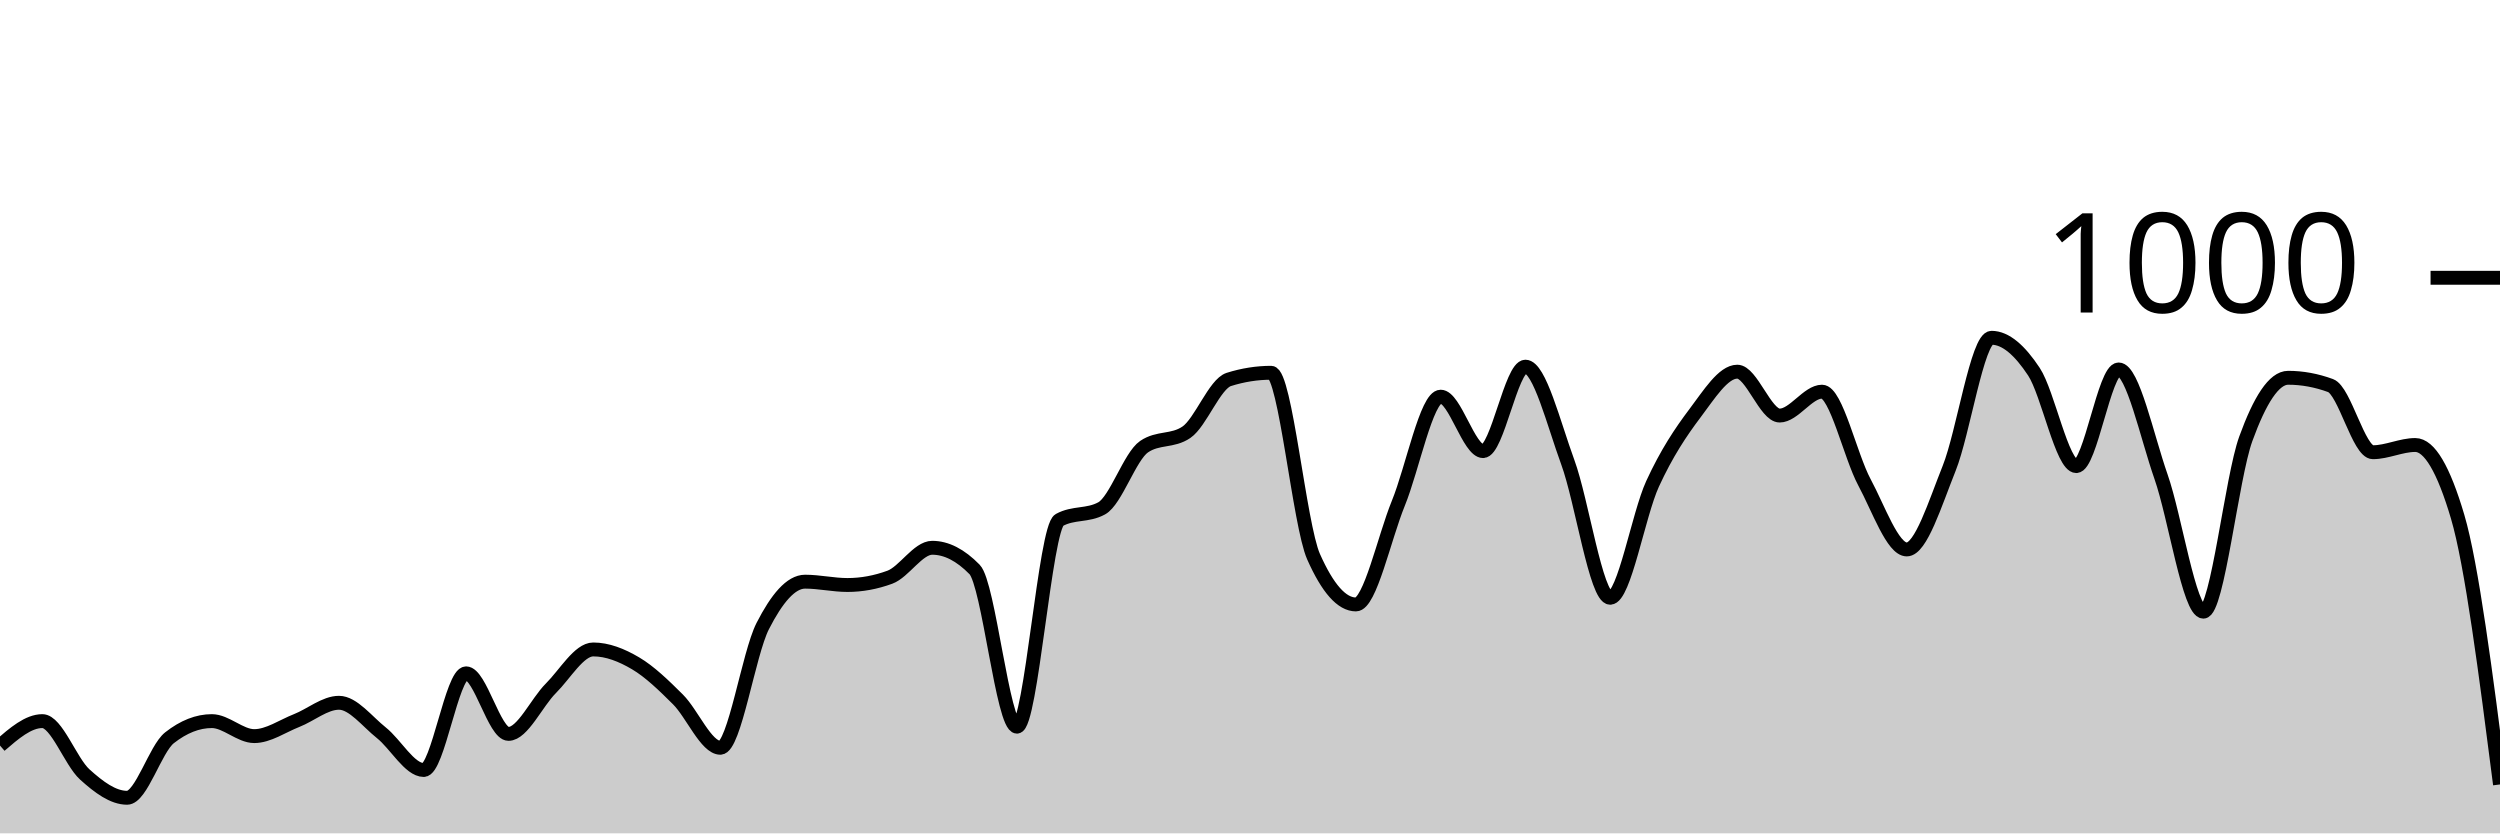
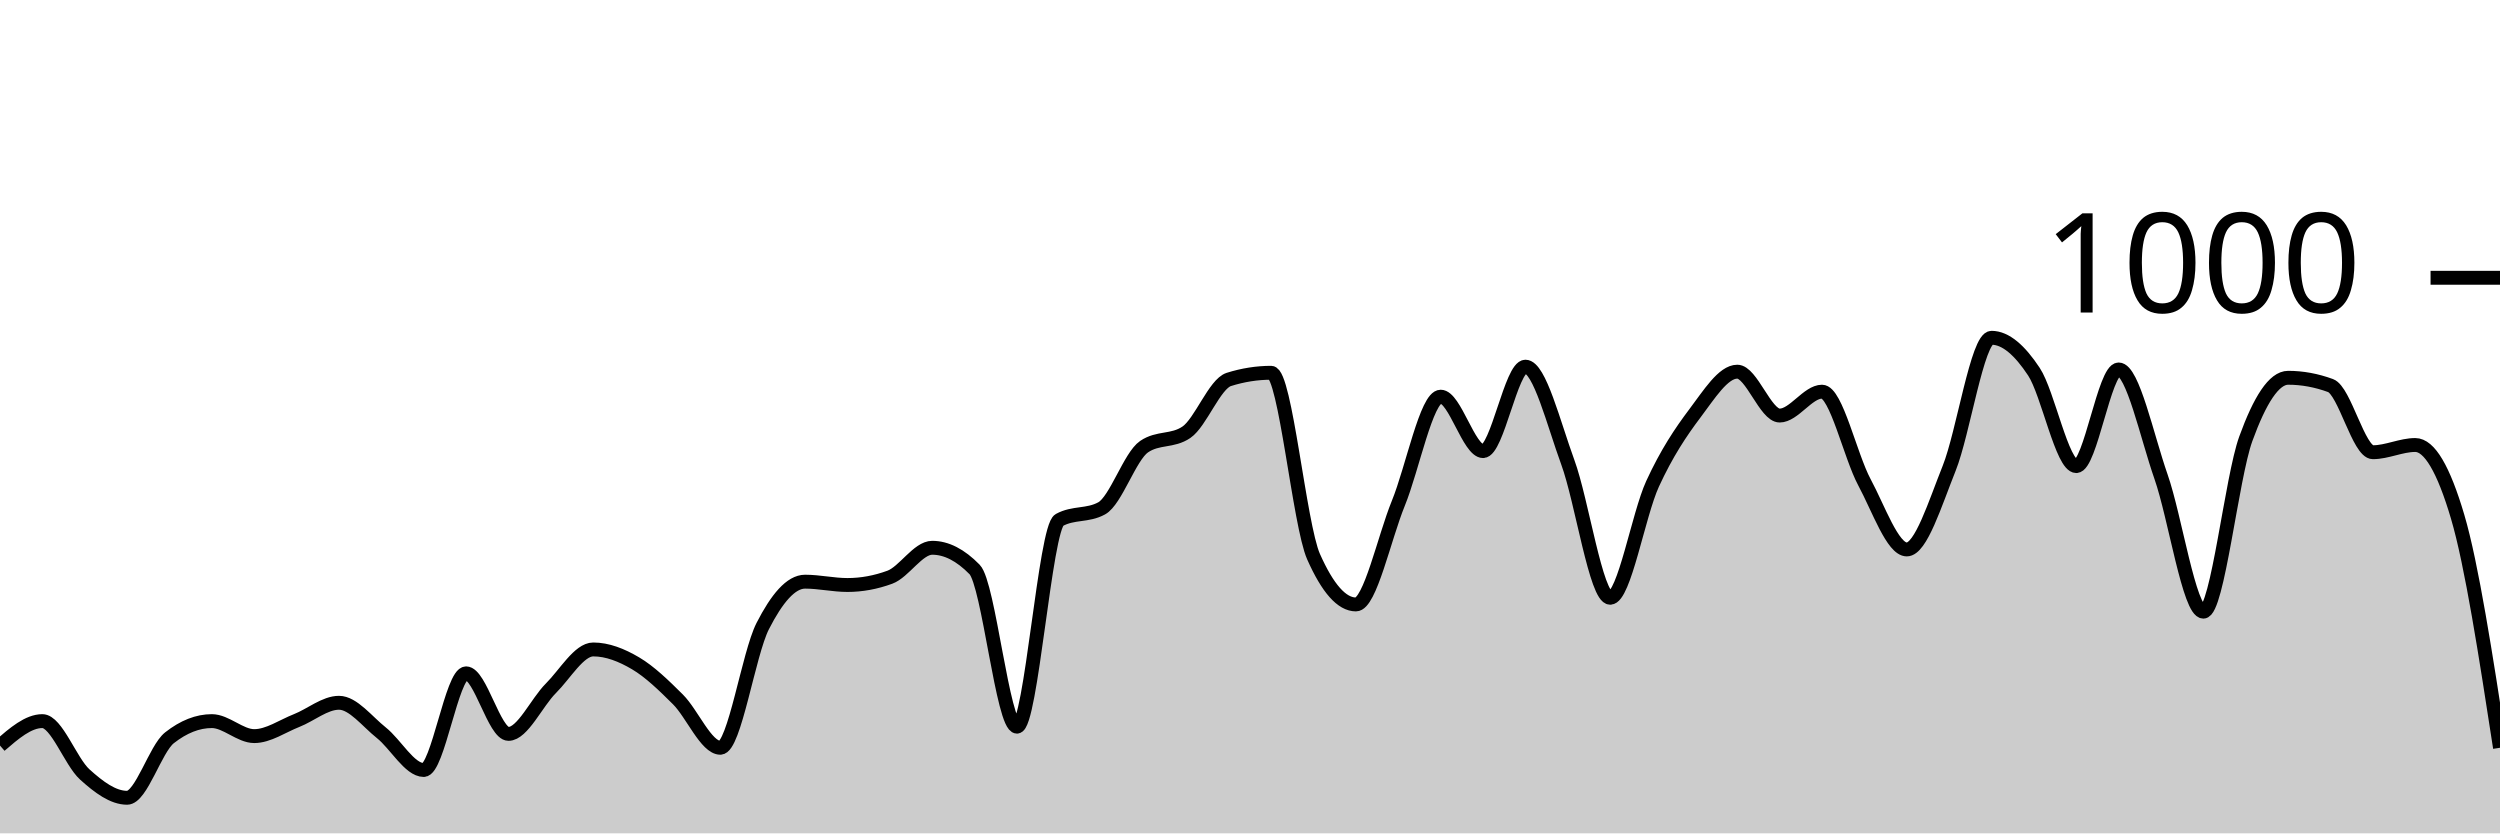
<svg xmlns="http://www.w3.org/2000/svg" viewBox="0 0 180 60">
  <g transform="translate(0,20)">
-     <path class="area" fill="rgba(0, 0, 0, 0.2)" d="M0,33.68C1.017,32.8,2.034,31.92,3.051,31.92C4.068,31.92,5.085,34.84,6.102,35.76C7.119,36.68,8.136,37.44,9.153,37.44C10.169,37.44,11.186,33.92,12.203,33.12C13.22,32.32,14.237,31.92,15.254,31.92C16.271,31.92,17.288,33,18.305,33C19.322,33,20.339,32.28,21.356,31.88C22.373,31.48,23.39,30.6,24.407,30.6C25.424,30.6,26.441,31.953,27.458,32.76C28.475,33.567,29.492,35.44,30.508,35.44C31.525,35.44,32.542,28.48,33.559,28.48C34.576,28.48,35.593,32.84,36.61,32.84C37.627,32.84,38.644,30.573,39.661,29.56C40.678,28.547,41.695,26.76,42.712,26.76C43.729,26.76,44.746,27.16,45.763,27.76C46.78,28.36,47.797,29.347,48.814,30.36C49.831,31.373,50.847,33.84,51.864,33.84C52.881,33.84,53.898,27.073,54.915,25.08C55.932,23.087,56.949,21.88,57.966,21.88C58.983,21.88,60,22.12,61.017,22.12C62.034,22.12,63.051,21.933,64.068,21.56C65.085,21.187,66.102,19.44,67.119,19.44C68.136,19.44,69.153,19.96,70.169,21C71.186,22.04,72.203,32.32,73.22,32.32C74.237,32.32,75.254,18,76.271,17.44C77.288,16.88,78.305,17.16,79.322,16.6C80.339,16.04,81.356,12.853,82.373,12.16C83.39,11.467,84.407,11.813,85.424,11.12C86.441,10.427,87.458,7.64,88.475,7.32C89.492,7,90.508,6.84,91.525,6.84C92.542,6.84,93.559,17.787,94.576,20.08C95.593,22.373,96.61,23.52,97.627,23.52C98.644,23.52,99.661,18.733,100.678,16.24C101.695,13.747,102.712,8.56,103.729,8.56C104.746,8.56,105.763,12.48,106.78,12.48C107.797,12.48,108.814,6.4,109.831,6.4C110.847,6.4,111.864,10.507,112.881,13.28C113.898,16.053,114.915,23.04,115.932,23.04C116.949,23.04,117.966,17.053,118.983,14.84C120,12.627,121.017,11.107,122.034,9.76C123.051,8.413,124.068,6.76,125.085,6.76C126.102,6.76,127.119,9.92,128.136,9.92C129.153,9.92,130.169,8.2,131.186,8.2C132.203,8.2,133.22,12.827,134.237,14.72C135.254,16.613,136.271,19.56,137.288,19.56C138.305,19.56,139.322,16.26,140.339,13.72C141.356,11.18,142.373,4.32,143.39,4.32C144.407,4.32,145.424,5.22,146.441,6.76C147.458,8.3,148.475,13.56,149.492,13.56C150.508,13.56,151.525,6.6,152.542,6.6C153.559,6.6,154.576,11.413,155.593,14.32C156.61,17.227,157.627,24.04,158.644,24.04C159.661,24.04,160.678,14.407,161.695,11.6C162.712,8.793,163.729,7.2,164.746,7.2C165.763,7.2,166.78,7.387,167.797,7.76C168.814,8.133,169.831,12.56,170.847,12.56C171.864,12.56,172.881,12.04,173.898,12.04C174.915,12.04,175.932,13.76,176.949,17.2C177.966,20.64,178.983,28.56,180,36.48L180,40C178.983,40,177.966,40,176.949,40C175.932,40,174.915,40,173.898,40C172.881,40,171.864,40,170.847,40C169.831,40,168.814,40,167.797,40C166.78,40,165.763,40,164.746,40C163.729,40,162.712,40,161.695,40C160.678,40,159.661,40,158.644,40C157.627,40,156.61,40,155.593,40C154.576,40,153.559,40,152.542,40C151.525,40,150.508,40,149.492,40C148.475,40,147.458,40,146.441,40C145.424,40,144.407,40,143.39,40C142.373,40,141.356,40,140.339,40C139.322,40,138.305,40,137.288,40C136.271,40,135.254,40,134.237,40C133.22,40,132.203,40,131.186,40C130.169,40,129.153,40,128.136,40C127.119,40,126.102,40,125.085,40C124.068,40,123.051,40,122.034,40C121.017,40,120,40,118.983,40C117.966,40,116.949,40,115.932,40C114.915,40,113.898,40,112.881,40C111.864,40,110.847,40,109.831,40C108.814,40,107.797,40,106.78,40C105.763,40,104.746,40,103.729,40C102.712,40,101.695,40,100.678,40C99.661,40,98.644,40,97.627,40C96.61,40,95.593,40,94.576,40C93.559,40,92.542,40,91.525,40C90.508,40,89.492,40,88.475,40C87.458,40,86.441,40,85.424,40C84.407,40,83.39,40,82.373,40C81.356,40,80.339,40,79.322,40C78.305,40,77.288,40,76.271,40C75.254,40,74.237,40,73.22,40C72.203,40,71.186,40,70.169,40C69.153,40,68.136,40,67.119,40C66.102,40,65.085,40,64.068,40C63.051,40,62.034,40,61.017,40C60,40,58.983,40,57.966,40C56.949,40,55.932,40,54.915,40C53.898,40,52.881,40,51.864,40C50.847,40,49.831,40,48.814,40C47.797,40,46.78,40,45.763,40C44.746,40,43.729,40,42.712,40C41.695,40,40.678,40,39.661,40C38.644,40,37.627,40,36.61,40C35.593,40,34.576,40,33.559,40C32.542,40,31.525,40,30.508,40C29.492,40,28.475,40,27.458,40C26.441,40,25.424,40,24.407,40C23.39,40,22.373,40,21.356,40C20.339,40,19.322,40,18.305,40C17.288,40,16.271,40,15.254,40C14.237,40,13.22,40,12.203,40C11.186,40,10.169,40,9.153,40C8.136,40,7.119,40,6.102,40C5.085,40,4.068,40,3.051,40C2.034,40,1.017,40,0,40Z" />
-     <path class="line" stroke="black" fill="none" d="M0,33.68C1.017,32.8,2.034,31.92,3.051,31.92C4.068,31.92,5.085,34.84,6.102,35.76C7.119,36.68,8.136,37.44,9.153,37.44C10.169,37.44,11.186,33.92,12.203,33.12C13.22,32.32,14.237,31.92,15.254,31.92C16.271,31.92,17.288,33,18.305,33C19.322,33,20.339,32.28,21.356,31.88C22.373,31.48,23.39,30.6,24.407,30.6C25.424,30.6,26.441,31.953,27.458,32.76C28.475,33.567,29.492,35.44,30.508,35.44C31.525,35.44,32.542,28.48,33.559,28.48C34.576,28.48,35.593,32.84,36.61,32.84C37.627,32.84,38.644,30.573,39.661,29.56C40.678,28.547,41.695,26.76,42.712,26.76C43.729,26.76,44.746,27.16,45.763,27.76C46.78,28.36,47.797,29.347,48.814,30.36C49.831,31.373,50.847,33.84,51.864,33.84C52.881,33.84,53.898,27.073,54.915,25.08C55.932,23.087,56.949,21.88,57.966,21.88C58.983,21.88,60,22.12,61.017,22.12C62.034,22.12,63.051,21.933,64.068,21.56C65.085,21.187,66.102,19.44,67.119,19.44C68.136,19.44,69.153,19.96,70.169,21C71.186,22.04,72.203,32.32,73.22,32.32C74.237,32.32,75.254,18,76.271,17.44C77.288,16.88,78.305,17.16,79.322,16.6C80.339,16.04,81.356,12.853,82.373,12.16C83.39,11.467,84.407,11.813,85.424,11.12C86.441,10.427,87.458,7.64,88.475,7.32C89.492,7,90.508,6.84,91.525,6.84C92.542,6.84,93.559,17.787,94.576,20.08C95.593,22.373,96.61,23.52,97.627,23.52C98.644,23.52,99.661,18.733,100.678,16.24C101.695,13.747,102.712,8.56,103.729,8.56C104.746,8.56,105.763,12.48,106.78,12.48C107.797,12.48,108.814,6.4,109.831,6.4C110.847,6.4,111.864,10.507,112.881,13.28C113.898,16.053,114.915,23.04,115.932,23.04C116.949,23.04,117.966,17.053,118.983,14.84C120,12.627,121.017,11.107,122.034,9.76C123.051,8.413,124.068,6.76,125.085,6.76C126.102,6.76,127.119,9.92,128.136,9.92C129.153,9.92,130.169,8.2,131.186,8.2C132.203,8.2,133.22,12.827,134.237,14.72C135.254,16.613,136.271,19.56,137.288,19.56C138.305,19.56,139.322,16.26,140.339,13.72C141.356,11.18,142.373,4.32,143.39,4.32C144.407,4.32,145.424,5.22,146.441,6.76C147.458,8.3,148.475,13.56,149.492,13.56C150.508,13.56,151.525,6.6,152.542,6.6C153.559,6.6,154.576,11.413,155.593,14.32C156.61,17.227,157.627,24.04,158.644,24.04C159.661,24.04,160.678,14.407,161.695,11.6C162.712,8.793,163.729,7.2,164.746,7.2C165.763,7.2,166.78,7.387,167.797,7.76C168.814,8.133,169.831,12.56,170.847,12.56C171.864,12.56,172.881,12.04,173.898,12.04C174.915,12.04,175.932,13.76,176.949,17.2C177.966,20.64,178.983,28.56,180,36.48" />
+     <path class="area" fill="rgba(0, 0, 0, 0.2)" d="M0,33.68C1.017,32.8,2.034,31.92,3.051,31.92C4.068,31.92,5.085,34.84,6.102,35.76C7.119,36.68,8.136,37.44,9.153,37.44C10.169,37.44,11.186,33.92,12.203,33.12C13.22,32.32,14.237,31.92,15.254,31.92C16.271,31.92,17.288,33,18.305,33C19.322,33,20.339,32.28,21.356,31.88C22.373,31.48,23.39,30.6,24.407,30.6C25.424,30.6,26.441,31.953,27.458,32.76C28.475,33.567,29.492,35.44,30.508,35.44C31.525,35.44,32.542,28.48,33.559,28.48C34.576,28.48,35.593,32.84,36.61,32.84C37.627,32.84,38.644,30.573,39.661,29.56C40.678,28.547,41.695,26.76,42.712,26.76C43.729,26.76,44.746,27.16,45.763,27.76C46.78,28.36,47.797,29.347,48.814,30.36C49.831,31.373,50.847,33.84,51.864,33.84C52.881,33.84,53.898,27.073,54.915,25.08C55.932,23.087,56.949,21.88,57.966,21.88C58.983,21.88,60,22.12,61.017,22.12C62.034,22.12,63.051,21.933,64.068,21.56C65.085,21.187,66.102,19.44,67.119,19.44C68.136,19.44,69.153,19.96,70.169,21C71.186,22.04,72.203,32.32,73.22,32.32C74.237,32.32,75.254,18,76.271,17.44C77.288,16.88,78.305,17.16,79.322,16.6C80.339,16.04,81.356,12.853,82.373,12.16C83.39,11.467,84.407,11.813,85.424,11.12C86.441,10.427,87.458,7.64,88.475,7.32C89.492,7,90.508,6.84,91.525,6.84C92.542,6.84,93.559,17.787,94.576,20.08C95.593,22.373,96.61,23.52,97.627,23.52C98.644,23.52,99.661,18.733,100.678,16.24C101.695,13.747,102.712,8.56,103.729,8.56C104.746,8.56,105.763,12.48,106.78,12.48C107.797,12.48,108.814,6.4,109.831,6.4C110.847,6.4,111.864,10.507,112.881,13.28C113.898,16.053,114.915,23.04,115.932,23.04C116.949,23.04,117.966,17.053,118.983,14.84C120,12.627,121.017,11.107,122.034,9.76C123.051,8.413,124.068,6.76,125.085,6.76C126.102,6.76,127.119,9.92,128.136,9.92C129.153,9.92,130.169,8.2,131.186,8.2C132.203,8.2,133.22,12.827,134.237,14.72C135.254,16.613,136.271,19.56,137.288,19.56C138.305,19.56,139.322,16.26,140.339,13.72C141.356,11.18,142.373,4.32,143.39,4.32C144.407,4.32,145.424,5.22,146.441,6.76C147.458,8.3,148.475,13.56,149.492,13.56C150.508,13.56,151.525,6.6,152.542,6.6C153.559,6.6,154.576,11.413,155.593,14.32C156.61,17.227,157.627,24.04,158.644,24.04C159.661,24.04,160.678,14.407,161.695,11.6C162.712,8.793,163.729,7.2,164.746,7.2C165.763,7.2,166.78,7.387,167.797,7.76C168.814,8.133,169.831,12.56,170.847,12.56C171.864,12.56,172.881,12.04,173.898,12.04C174.915,12.04,175.932,13.76,176.949,17.2C177.966,20.64,178.983,27.24,180,33.84L180,40C178.983,40,177.966,40,176.949,40C175.932,40,174.915,40,173.898,40C172.881,40,171.864,40,170.847,40C169.831,40,168.814,40,167.797,40C166.78,40,165.763,40,164.746,40C163.729,40,162.712,40,161.695,40C160.678,40,159.661,40,158.644,40C157.627,40,156.61,40,155.593,40C154.576,40,153.559,40,152.542,40C151.525,40,150.508,40,149.492,40C148.475,40,147.458,40,146.441,40C145.424,40,144.407,40,143.39,40C142.373,40,141.356,40,140.339,40C139.322,40,138.305,40,137.288,40C136.271,40,135.254,40,134.237,40C133.22,40,132.203,40,131.186,40C130.169,40,129.153,40,128.136,40C127.119,40,126.102,40,125.085,40C124.068,40,123.051,40,122.034,40C121.017,40,120,40,118.983,40C117.966,40,116.949,40,115.932,40C114.915,40,113.898,40,112.881,40C111.864,40,110.847,40,109.831,40C108.814,40,107.797,40,106.78,40C105.763,40,104.746,40,103.729,40C102.712,40,101.695,40,100.678,40C99.661,40,98.644,40,97.627,40C96.61,40,95.593,40,94.576,40C93.559,40,92.542,40,91.525,40C90.508,40,89.492,40,88.475,40C87.458,40,86.441,40,85.424,40C84.407,40,83.39,40,82.373,40C81.356,40,80.339,40,79.322,40C78.305,40,77.288,40,76.271,40C75.254,40,74.237,40,73.22,40C72.203,40,71.186,40,70.169,40C69.153,40,68.136,40,67.119,40C66.102,40,65.085,40,64.068,40C63.051,40,62.034,40,61.017,40C60,40,58.983,40,57.966,40C56.949,40,55.932,40,54.915,40C53.898,40,52.881,40,51.864,40C50.847,40,49.831,40,48.814,40C47.797,40,46.78,40,45.763,40C44.746,40,43.729,40,42.712,40C41.695,40,40.678,40,39.661,40C38.644,40,37.627,40,36.61,40C35.593,40,34.576,40,33.559,40C32.542,40,31.525,40,30.508,40C29.492,40,28.475,40,27.458,40C26.441,40,25.424,40,24.407,40C23.39,40,22.373,40,21.356,40C20.339,40,19.322,40,18.305,40C17.288,40,16.271,40,15.254,40C14.237,40,13.22,40,12.203,40C11.186,40,10.169,40,9.153,40C8.136,40,7.119,40,6.102,40C5.085,40,4.068,40,3.051,40C2.034,40,1.017,40,0,40Z" />
+     <path class="line" stroke="black" fill="none" d="M0,33.68C1.017,32.8,2.034,31.92,3.051,31.92C4.068,31.92,5.085,34.84,6.102,35.76C7.119,36.68,8.136,37.44,9.153,37.44C10.169,37.44,11.186,33.92,12.203,33.12C13.22,32.32,14.237,31.92,15.254,31.92C16.271,31.92,17.288,33,18.305,33C19.322,33,20.339,32.28,21.356,31.88C22.373,31.48,23.39,30.6,24.407,30.6C25.424,30.6,26.441,31.953,27.458,32.76C28.475,33.567,29.492,35.44,30.508,35.44C31.525,35.44,32.542,28.48,33.559,28.48C34.576,28.48,35.593,32.84,36.61,32.84C37.627,32.84,38.644,30.573,39.661,29.56C40.678,28.547,41.695,26.76,42.712,26.76C43.729,26.76,44.746,27.16,45.763,27.76C46.78,28.36,47.797,29.347,48.814,30.36C49.831,31.373,50.847,33.84,51.864,33.84C52.881,33.84,53.898,27.073,54.915,25.08C55.932,23.087,56.949,21.88,57.966,21.88C58.983,21.88,60,22.12,61.017,22.12C62.034,22.12,63.051,21.933,64.068,21.56C65.085,21.187,66.102,19.44,67.119,19.44C68.136,19.44,69.153,19.96,70.169,21C71.186,22.04,72.203,32.32,73.22,32.32C74.237,32.32,75.254,18,76.271,17.44C77.288,16.88,78.305,17.16,79.322,16.6C80.339,16.04,81.356,12.853,82.373,12.16C83.39,11.467,84.407,11.813,85.424,11.12C86.441,10.427,87.458,7.64,88.475,7.32C89.492,7,90.508,6.84,91.525,6.84C92.542,6.84,93.559,17.787,94.576,20.08C95.593,22.373,96.61,23.52,97.627,23.52C98.644,23.52,99.661,18.733,100.678,16.24C101.695,13.747,102.712,8.56,103.729,8.56C104.746,8.56,105.763,12.48,106.78,12.48C107.797,12.48,108.814,6.4,109.831,6.4C110.847,6.4,111.864,10.507,112.881,13.28C113.898,16.053,114.915,23.04,115.932,23.04C116.949,23.04,117.966,17.053,118.983,14.84C120,12.627,121.017,11.107,122.034,9.76C123.051,8.413,124.068,6.76,125.085,6.76C126.102,6.76,127.119,9.92,128.136,9.92C129.153,9.92,130.169,8.2,131.186,8.2C132.203,8.2,133.22,12.827,134.237,14.72C135.254,16.613,136.271,19.56,137.288,19.56C138.305,19.56,139.322,16.26,140.339,13.72C141.356,11.18,142.373,4.32,143.39,4.32C144.407,4.32,145.424,5.22,146.441,6.76C147.458,8.3,148.475,13.56,149.492,13.56C150.508,13.56,151.525,6.6,152.542,6.6C153.559,6.6,154.576,11.413,155.593,14.32C156.61,17.227,157.627,24.04,158.644,24.04C159.661,24.04,160.678,14.407,161.695,11.6C162.712,8.793,163.729,7.2,164.746,7.2C165.763,7.2,166.78,7.387,167.797,7.76C168.814,8.133,169.831,12.56,170.847,12.56C171.864,12.56,172.881,12.04,173.898,12.04C174.915,12.04,175.932,13.76,176.949,17.2C177.966,20.64,178.983,27.24,180,33.84" />
    <path class="axis-ceiling" stroke-width="1" stroke="black" fill="none" d="M175,0L180,0" />
    <text class="axis-ceiling-label" font-family="sans-serif" text-anchor="end" font-size="10px" x="170" y="2.5">1000</text>
  </g>
</svg>
